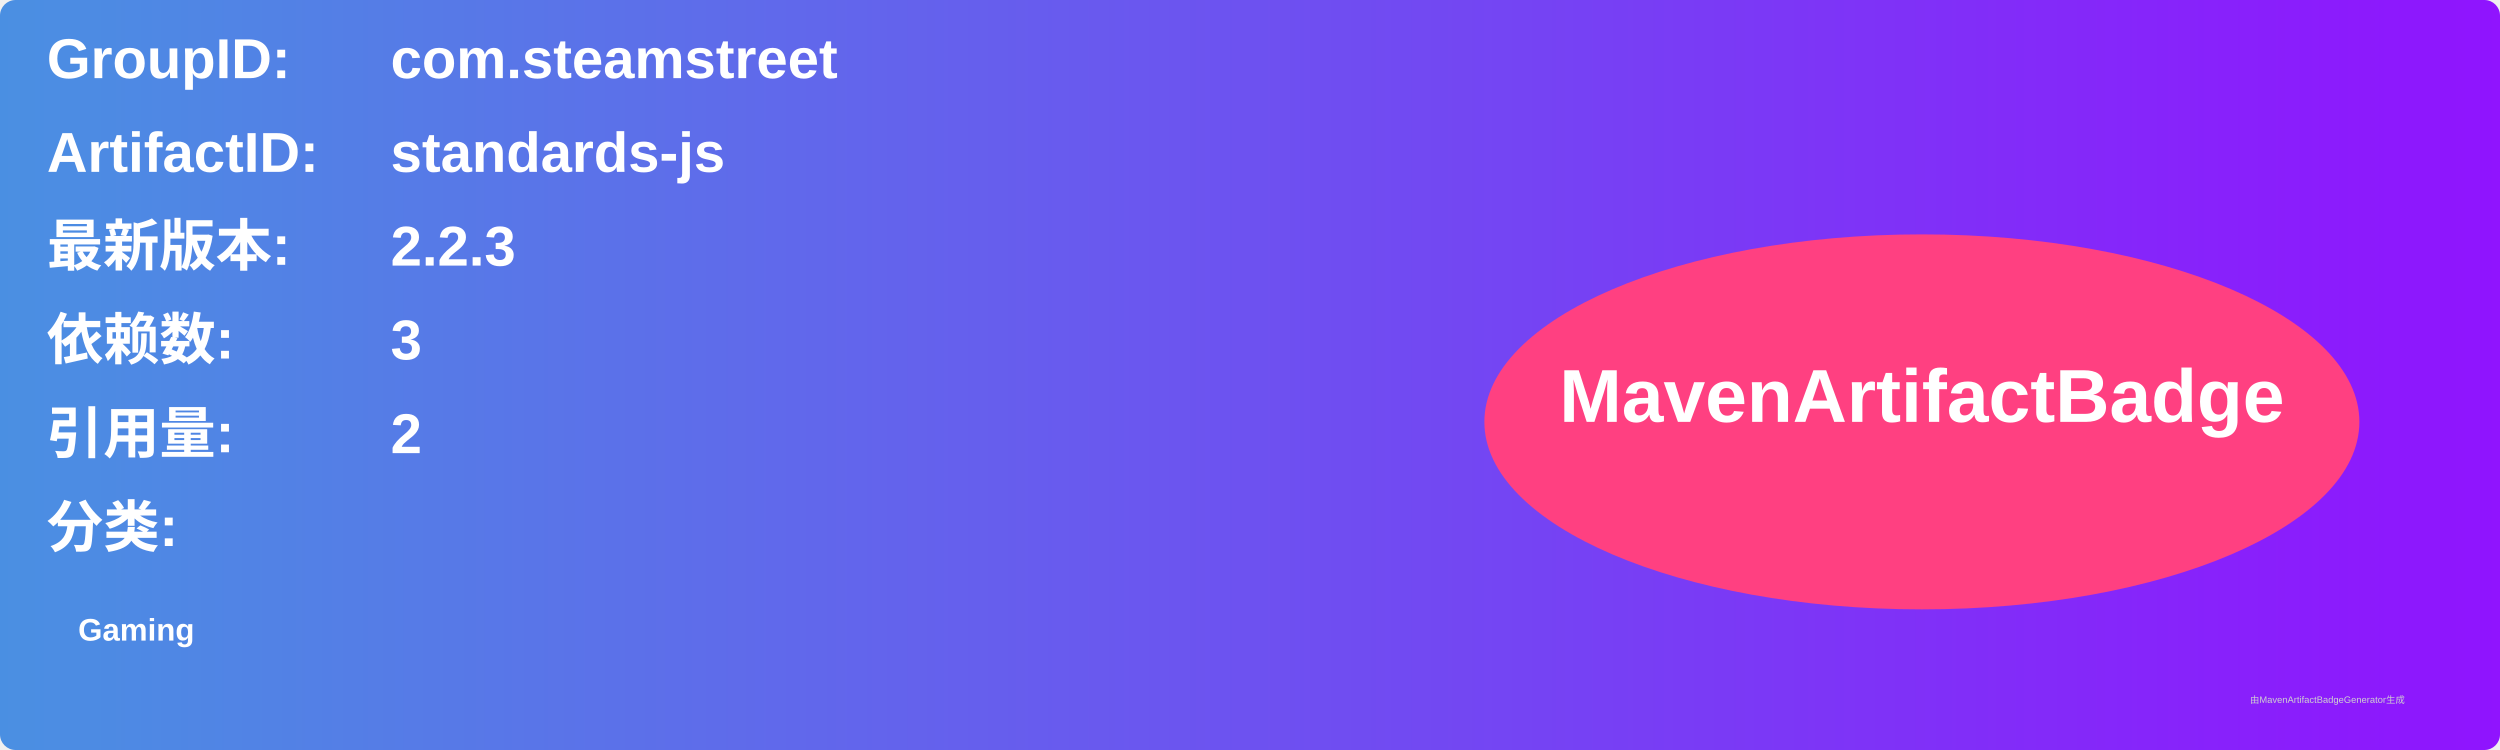
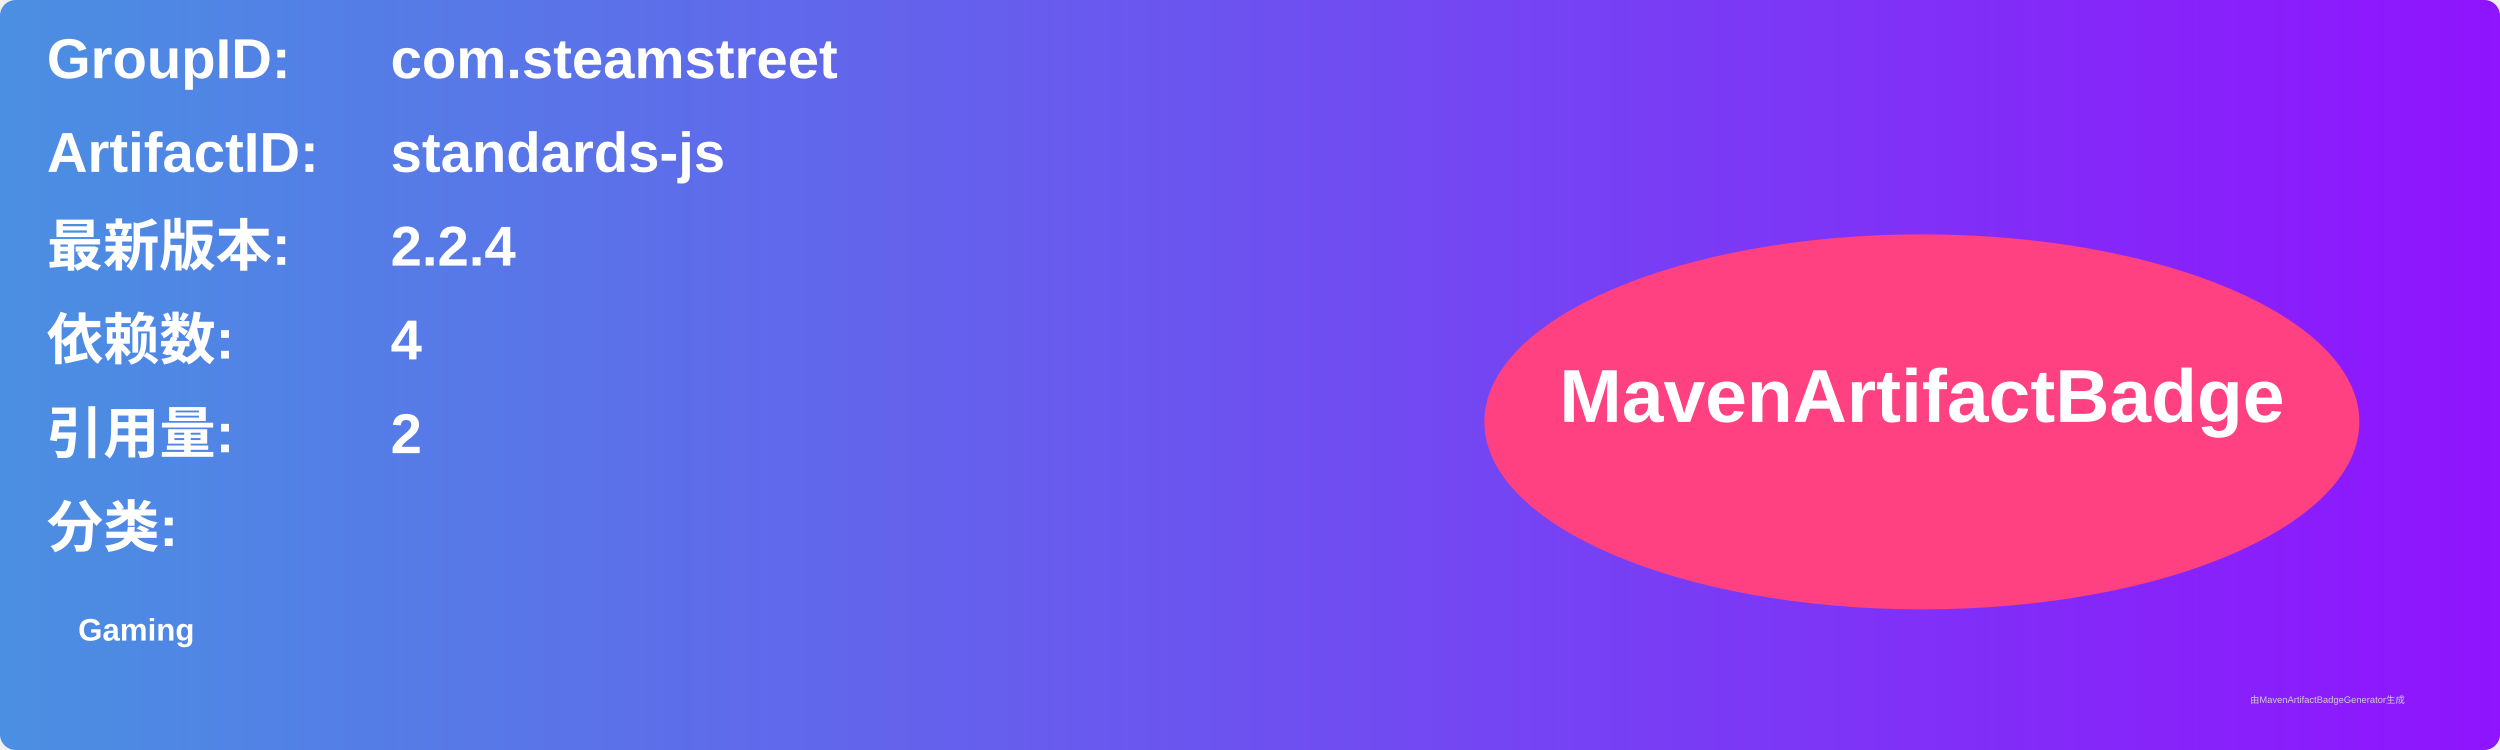
<svg xmlns="http://www.w3.org/2000/svg" width="800" height="240" viewBox="0 0 800 240">
  <linearGradient id="grad" x1="0%" y1="0%" x2="100%" y2="0%">
    <stop offset="0%" stop-color="#4a90e2" />
    <stop offset="100%" stop-color="#9013fe" />
  </linearGradient>
  <rect width="100%" height="100%" rx="5" ry="5" fill="url(#grad)" />
  <g transform="translate(15, 15)">
    <text x="0" y="10" font-family="Arial" font-size="18" fill="white" font-weight="bold" width="260">GroupID:</text>
    <text x="110" y="10" font-family="Arial" font-size="18" fill="white" font-weight="bold" width="460">com.steamstreet</text>
    <text x="0" y="40" font-family="Arial" font-size="18" fill="white" font-weight="bold" width="260">ArtifactID:</text>
    <text x="110" y="40" font-family="Arial" font-size="18" fill="white" font-weight="bold" width="460">standards-js</text>
    <text x="0" y="70" font-family="Arial" font-size="18" fill="white" font-weight="bold">最新版本:</text>
    <text x="110" y="70" font-family="Arial" font-size="18" fill="white" font-weight="bold">
-       <tspan font-weight="bold">2.2.3</tspan>
+       <tspan font-weight="bold">2.2.4</tspan>
    </text>
    <text x="0" y="100" font-family="Arial" font-size="18" fill="white" font-weight="bold">依赖数: </text>
    <text x="110" y="100" font-family="Arial" font-size="18" fill="white">
-       <tspan font-weight="bold">3</tspan>
+       <tspan font-weight="bold">4</tspan>
    </text>
    <text x="0" y="130" font-family="Arial" font-size="18" fill="white" font-weight="bold">引用量: </text>
    <text x="110" y="130" font-family="Arial" font-size="18" fill="white">
      <tspan font-weight="bold">2</tspan>
    </text>
    <text x="0" y="160" font-family="Arial" font-size="18" fill="white" font-weight="bold">分类:</text>
    <text x="10" y="190" font-family="Arial" font-size="10" fill="white">
      <tspan font-weight="bold">Gaming</tspan>
    </text>
    <ellipse cx="600" cy="120" rx="140" ry="60" fill="#ff4081" />
    <text x="600" y="120" text-anchor="middle" font-family="Arial" font-size="24" fill="white" font-weight="bold">MavenArtifactBadge</text>
  </g>
  <text x="720" y="225" font-family="Arial" font-size="3" fill="#d0d0d0">由MavenArtifactBadgeGenerator生成</text>
</svg>
